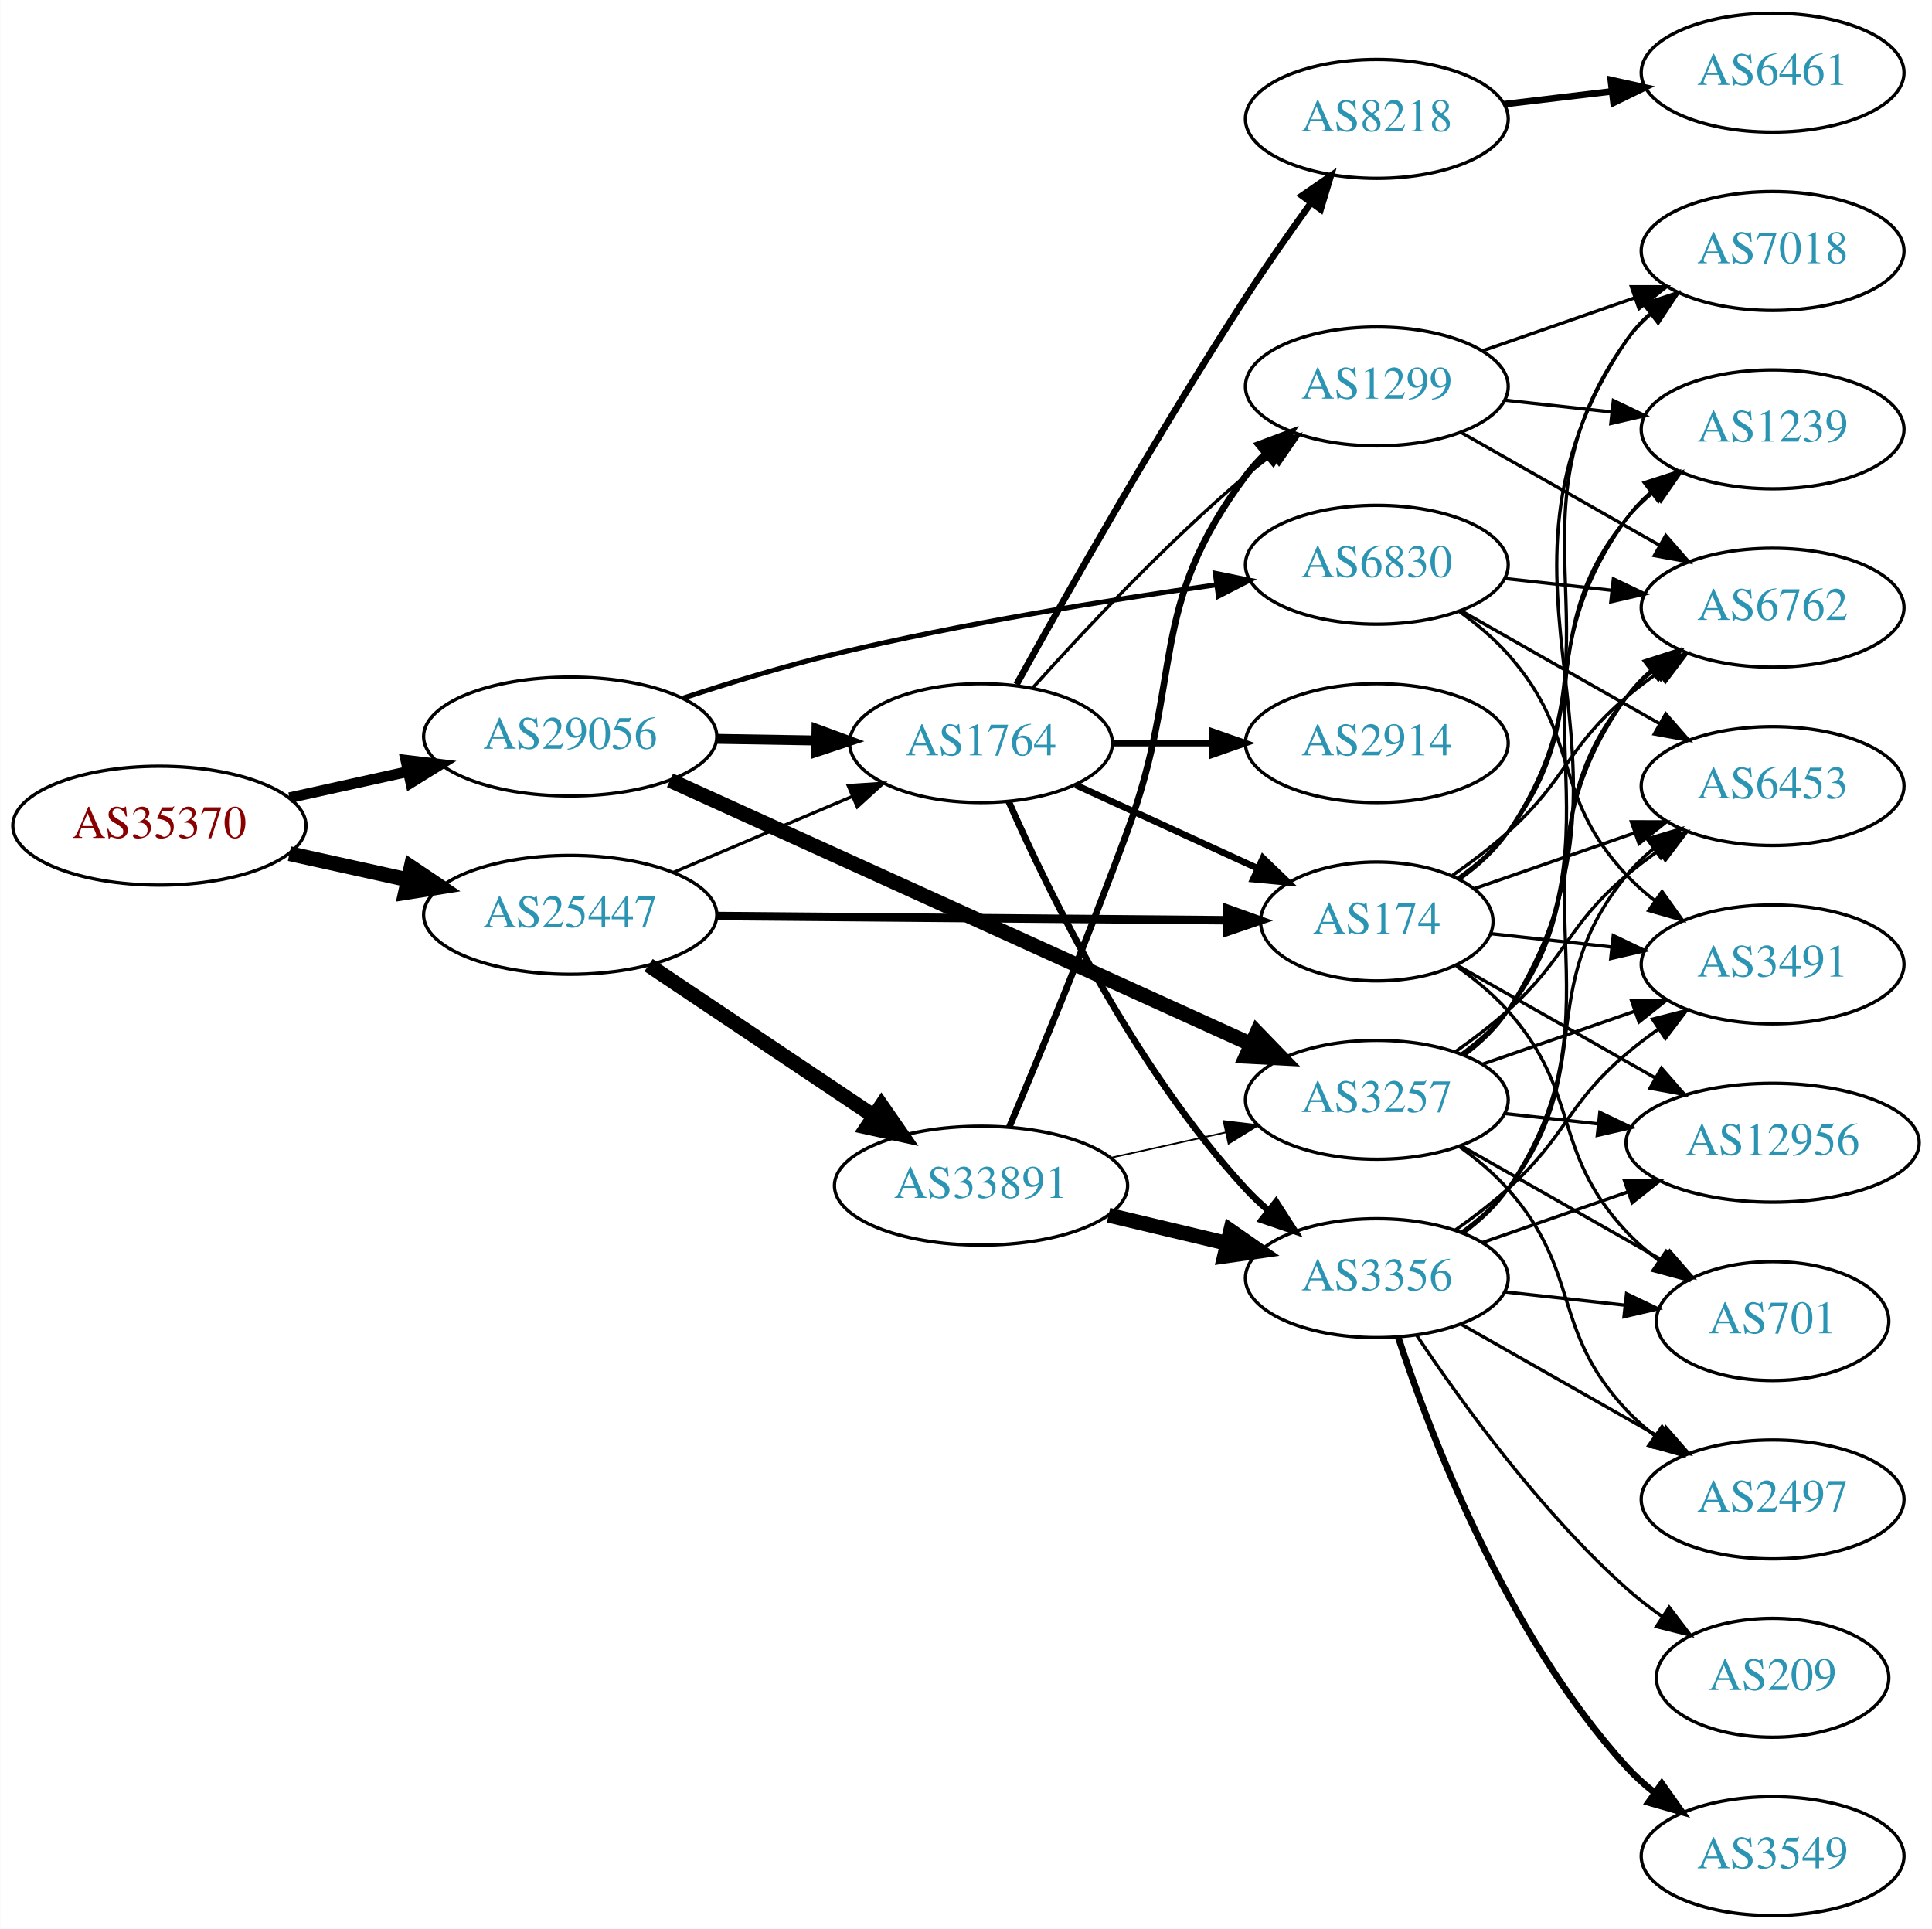
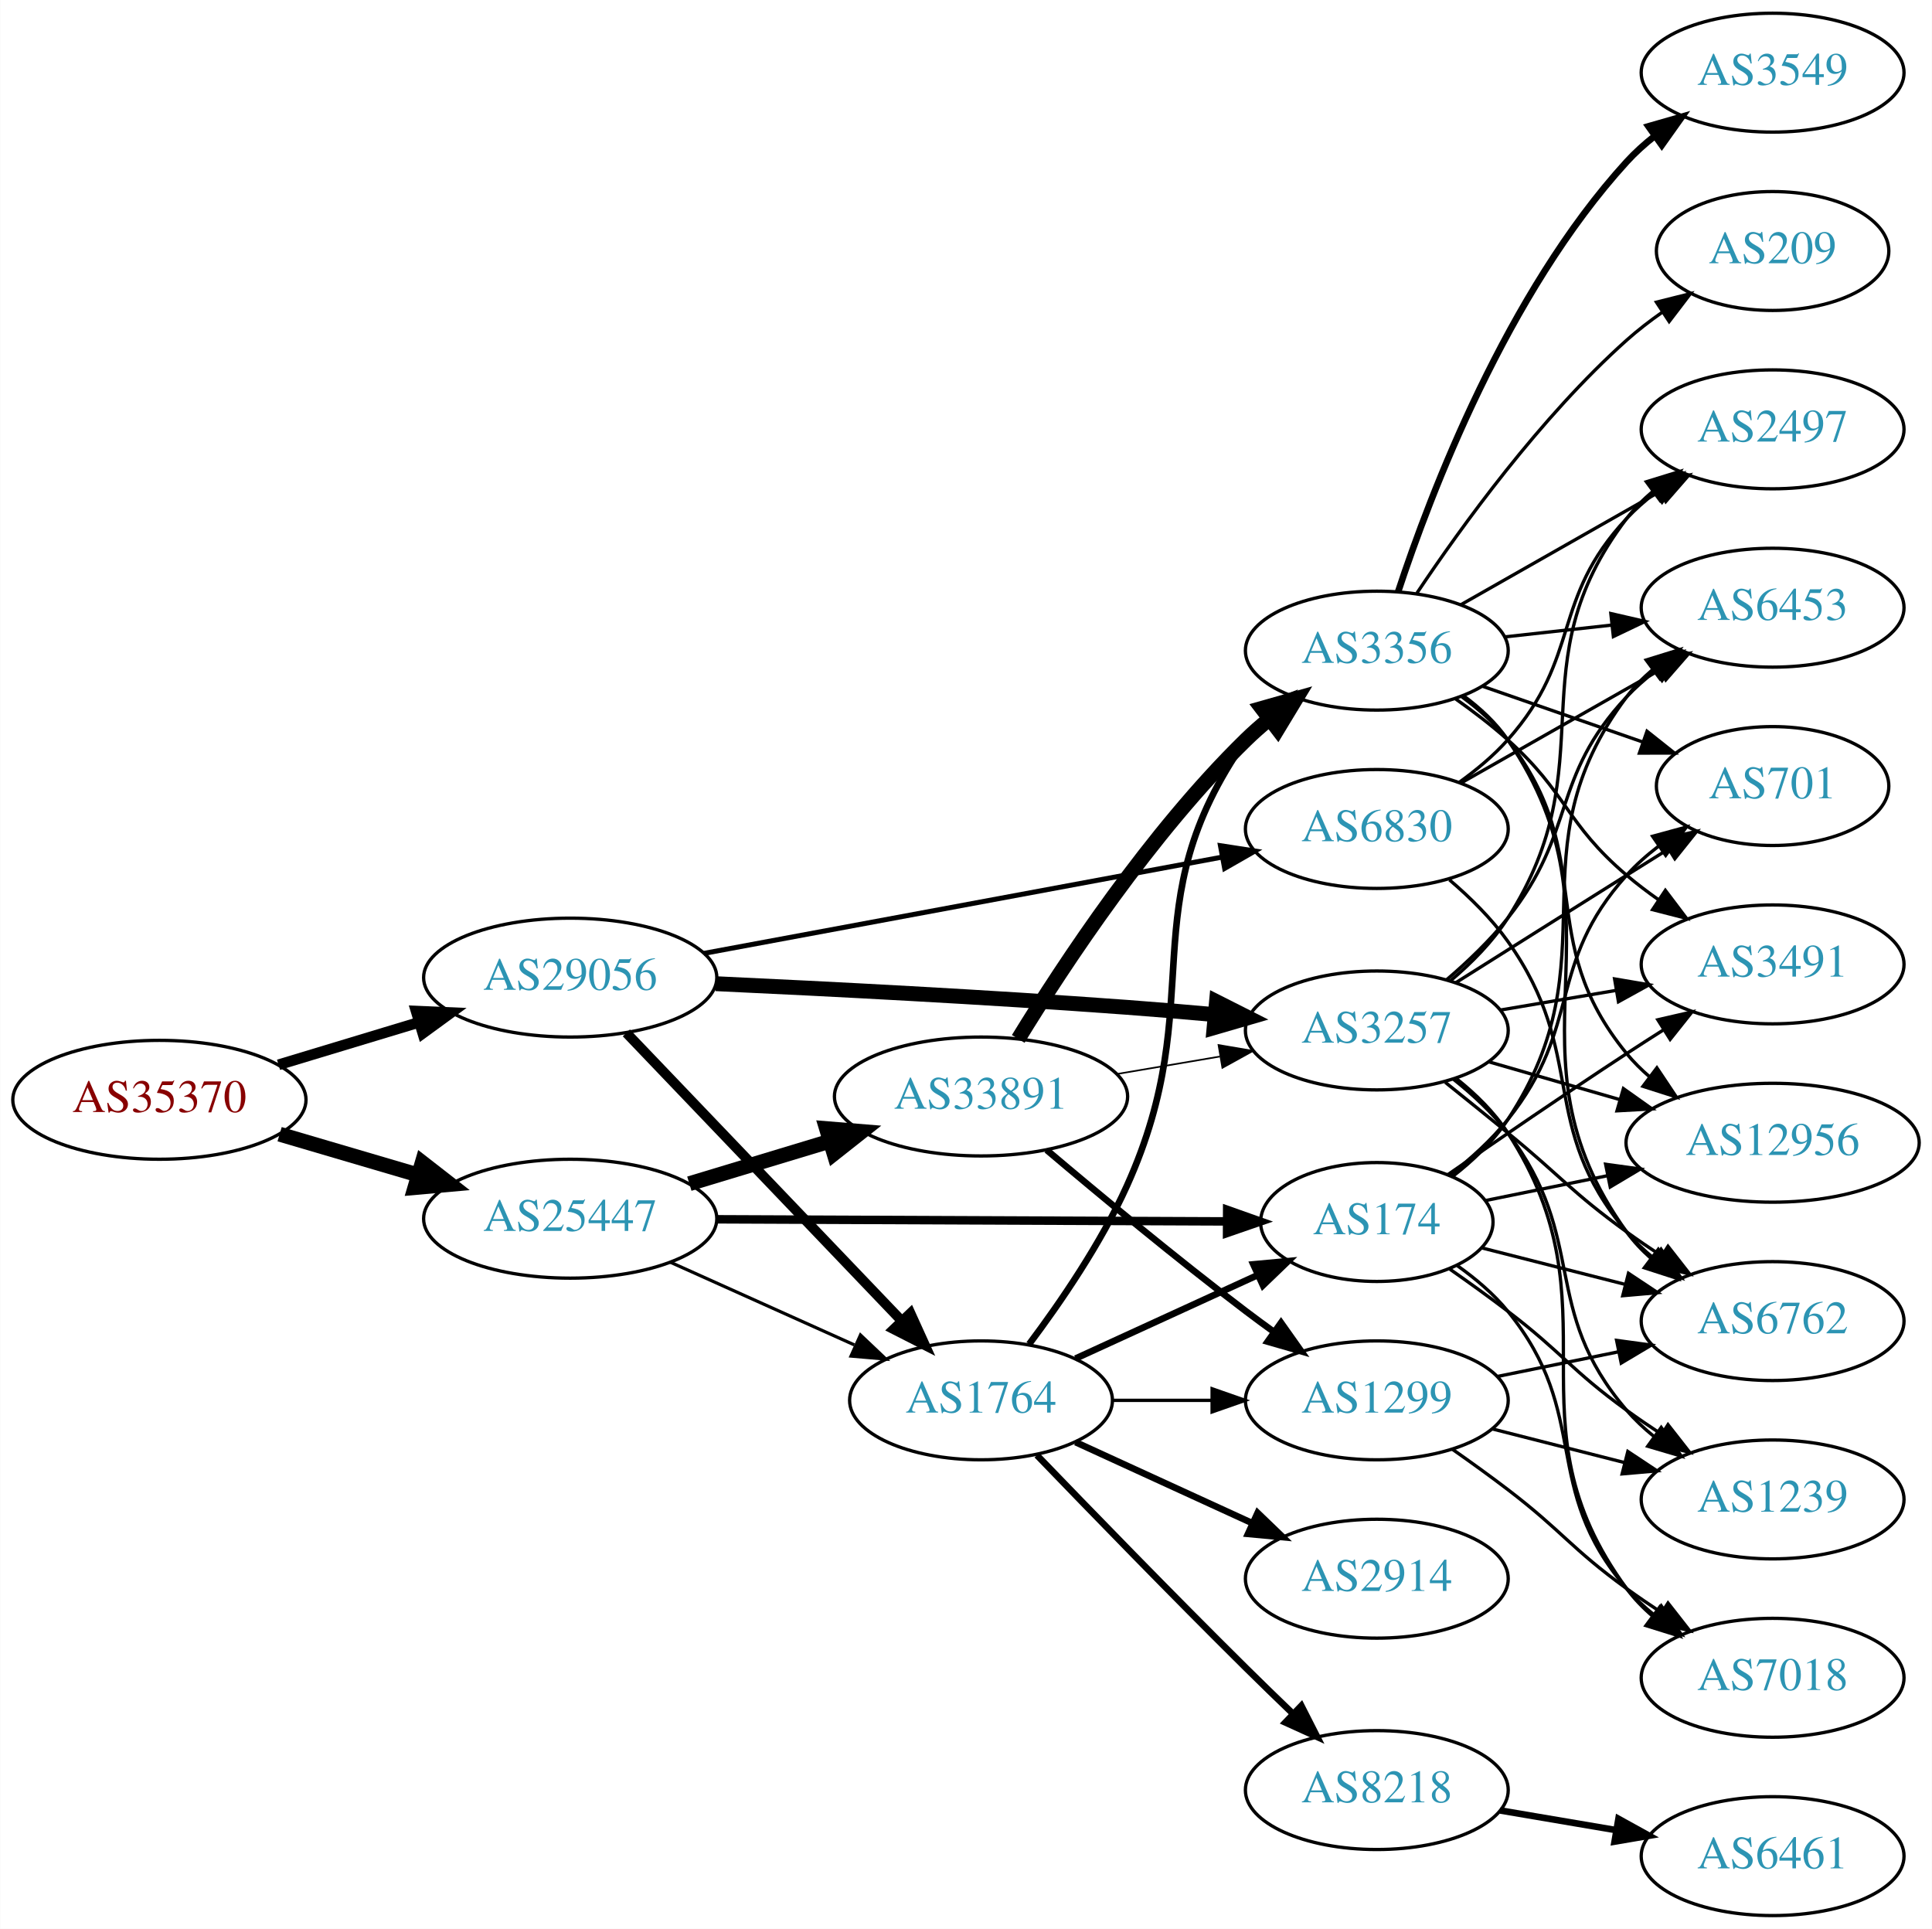
<svg xmlns="http://www.w3.org/2000/svg" xmlns:xlink="http://www.w3.org/1999/xlink" width="585pt" height="584pt" viewBox="0.00 0.00 584.86 584.00">
  <g id="graph0" class="graph" transform="scale(1 1) rotate(0) translate(4 580)">
    <polygon fill="white" stroke="none" points="-4,4 -4,-580 580.862,-580 580.862,4 -4,4" />
    <g id="node1" class="node">
      <g id="a_node1">
        <a xlink:href="/asn/35370" xlink:title="AS35370 ~ AINET-AS [AT]">
-           <ellipse fill="#ffffff" stroke="black" cx="44.196" cy="-330" rx="44.393" ry="18" />
-           <text text-anchor="middle" x="44.196" y="-326.3" font-family="Times,serif" font-size="14.00" fill="#880000">AS35370</text>
+           <ellipse fill="#ffffff" stroke="black" cx="44.196" cy="-247" rx="44.393" ry="18" />
+           <text text-anchor="middle" x="44.196" y="-243.3" font-family="Times,serif" font-size="14.00" fill="#880000">AS35370</text>
        </a>
      </g>
    </g>
    <g id="node2" class="node">
      <g id="a_node2">
        <a xlink:href="/asn/25447" xlink:title="AS25447 ~ Hackl-Str. 1, Object 2, OG2 [AT]">
-           <ellipse fill="#ffffff" stroke="black" cx="168.588" cy="-303" rx="44.393" ry="18" />
-           <text text-anchor="middle" x="168.588" y="-299.3" font-family="Times,serif" font-size="14.00" fill="#2c94b3">AS25447</text>
+           <ellipse fill="#ffffff" stroke="black" cx="168.588" cy="-211" rx="44.393" ry="18" />
+           <text text-anchor="middle" x="168.588" y="-207.3" font-family="Times,serif" font-size="14.00" fill="#2c94b3">AS25447</text>
        </a>
      </g>
    </g>
    <g id="edge1" class="edge">
-       <path fill="none" stroke="black" stroke-width="4.5" d="M83.586,-321.531C94.978,-319.018 107.6,-316.233 119.525,-313.603" />
-       <polygon fill="black" stroke="black" stroke-width="4.5" points="120.418,-317.438 129.335,-311.439 118.721,-309.748 120.418,-317.438" />
+       <path fill="none" stroke="black" stroke-width="4.5" d="M80.597,-236.587C93.663,-232.744 108.65,-228.336 122.462,-224.273" />
+       <polygon fill="black" stroke="black" stroke-width="4.5" points="123.784,-227.989 132.267,-221.389 121.562,-220.434 123.784,-227.989" />
    </g>
    <g id="node3" class="node">
      <g id="a_node3">
        <a xlink:href="/asn/29056" xlink:title="AS29056 ~ Citycom Telekommunikation GmbH [AT]">
-           <ellipse fill="#ffffff" stroke="black" cx="168.588" cy="-357" rx="44.393" ry="18" />
-           <text text-anchor="middle" x="168.588" y="-353.3" font-family="Times,serif" font-size="14.00" fill="#2c94b3">AS29056</text>
+           <ellipse fill="#ffffff" stroke="black" cx="168.588" cy="-284" rx="44.393" ry="18" />
+           <text text-anchor="middle" x="168.588" y="-280.3" font-family="Times,serif" font-size="14.00" fill="#2c94b3">AS29056</text>
        </a>
      </g>
    </g>
    <g id="edge2" class="edge">
-       <path fill="none" stroke="black" stroke-width="3.24" d="M83.586,-338.469C94.978,-340.982 107.6,-343.767 119.525,-346.397" />
-       <polygon fill="black" stroke="black" stroke-width="3.24" points="118.815,-349.825 129.335,-348.561 120.323,-342.989 118.815,-349.825" />
+       <path fill="none" stroke="black" stroke-width="3.24" d="M80.269,-257.603C93.456,-261.589 108.636,-266.178 122.601,-270.4" />
+       <polygon fill="black" stroke="black" stroke-width="3.24" points="121.925,-273.852 132.51,-273.396 123.951,-267.152 121.925,-273.852" />
    </g>
    <g id="node4" class="node">
      <g id="a_node4">
-         <a xlink:href="/asn/33891" xlink:title="AS33891 ~ CORE-BACKBONE GMBH GLOBAL NETWORK [DE]">
-           <ellipse fill="#ffffff" stroke="black" cx="292.98" cy="-221" rx="44.393" ry="18" />
-           <text text-anchor="middle" x="292.98" y="-217.3" font-family="Times,serif" font-size="14.00" fill="#2c94b3">AS33891</text>
+         <a xlink:href="/asn/1764" xlink:title="AS1764 ~ NEXTLAYER-AS [AT]">
+           <ellipse fill="#ffffff" stroke="black" cx="292.98" cy="-156" rx="39.794" ry="18" />
+           <text text-anchor="middle" x="292.98" y="-152.3" font-family="Times,serif" font-size="14.00" fill="#2c94b3">AS1764</text>
        </a>
      </g>
    </g>
    <g id="edge3" class="edge">
-       <path fill="none" stroke="black" stroke-width="4.5" d="M192.322,-287.769C211.522,-274.905 239.217,-256.35 260.541,-242.064" />
-       <polygon fill="black" stroke="black" stroke-width="4.5" points="262.836,-245.265 268.953,-236.428 258.453,-238.723 262.836,-245.265" />
+       <path fill="none" stroke="black" stroke-width="0.964" d="M198.904,-197.826C215.612,-190.318 236.718,-180.834 254.606,-172.795" />
+       <polygon fill="black" stroke="black" stroke-width="0.964" points="256.478,-175.791 264.165,-168.5 253.609,-169.406 256.478,-175.791" />
    </g>
    <g id="node5" class="node">
      <g id="a_node5">
-         <a xlink:href="/asn/1764" xlink:title="AS1764 ~ NEXTLAYER-AS [AT]">
-           <ellipse fill="#ffffff" stroke="black" cx="292.98" cy="-355" rx="39.794" ry="18" />
-           <text text-anchor="middle" x="292.98" y="-351.3" font-family="Times,serif" font-size="14.00" fill="#2c94b3">AS1764</text>
+         <a xlink:href="/asn/33891" xlink:title="AS33891 ~ CORE-BACKBONE GMBH GLOBAL NETWORK [DE]">
+           <ellipse fill="#ffffff" stroke="black" cx="292.98" cy="-248" rx="44.393" ry="18" />
+           <text text-anchor="middle" x="292.98" y="-244.3" font-family="Times,serif" font-size="14.00" fill="#2c94b3">AS33891</text>
        </a>
      </g>
    </g>
    <g id="edge4" class="edge">
-       <path fill="none" stroke="black" stroke-width="0.964" d="M199.842,-315.854C216.208,-322.807 236.58,-331.462 254.003,-338.865" />
-       <polygon fill="black" stroke="black" stroke-width="0.964" points="252.763,-342.141 263.336,-342.83 255.5,-335.698 252.763,-342.141" />
+       <path fill="none" stroke="black" stroke-width="4.5" d="M204.661,-221.603C217.848,-225.589 233.028,-230.178 246.994,-234.4" />
+       <polygon fill="black" stroke="black" stroke-width="4.5" points="246.191,-238.271 256.903,-237.396 248.47,-230.733 246.191,-238.271" />
    </g>
    <g id="node6" class="node">
      <g id="a_node6">
        <a xlink:href="/asn/174" xlink:title="AS174 ~ Cogent Communications [US]">
-           <ellipse fill="#ffffff" stroke="black" cx="412.823" cy="-301" rx="35.194" ry="18" />
-           <text text-anchor="middle" x="412.823" y="-297.3" font-family="Times,serif" font-size="14.00" fill="#2c94b3">AS174</text>
+           <ellipse fill="#ffffff" stroke="black" cx="412.823" cy="-210" rx="35.194" ry="18" />
+           <text text-anchor="middle" x="412.823" y="-206.3" font-family="Times,serif" font-size="14.00" fill="#2c94b3">AS174</text>
        </a>
      </g>
    </g>
    <g id="edge5" class="edge">
-       <path fill="none" stroke="black" stroke-width="2.571" d="M212.895,-302.642C256.486,-302.283 323.395,-301.73 367.384,-301.367" />
-       <polygon fill="black" stroke="black" stroke-width="2.571" points="367.527,-304.866 377.498,-301.283 367.47,-297.866 367.527,-304.866" />
+       <path fill="none" stroke="black" stroke-width="2.571" d="M212.895,-210.821C256.486,-210.641 323.395,-210.365 367.384,-210.183" />
+       <polygon fill="black" stroke="black" stroke-width="2.571" points="367.513,-213.683 377.498,-210.142 367.484,-206.683 367.513,-213.683" />
+     </g>
+     <g id="edge34" class="edge">
+       <path fill="none" stroke="black" stroke-width="3" d="M185.589,-267.266C206.846,-245.035 244.542,-205.612 268.883,-180.155" />
+       <polygon fill="black" stroke="black" stroke-width="3" points="271.595,-182.384 275.976,-172.738 266.535,-177.547 271.595,-182.384" />
+     </g>
+     <g id="node12" class="node">
+       <g id="a_node12">
+         <a xlink:href="/asn/3257" xlink:title="AS3257 ~ GTT [DE]">
+           <ellipse fill="#ffffff" stroke="black" cx="412.823" cy="-268" rx="39.794" ry="18" />
+           <text text-anchor="middle" x="412.823" y="-264.3" font-family="Times,serif" font-size="14.00" fill="#2c94b3">AS3257</text>
+         </a>
+       </g>
    </g>
    <g id="edge33" class="edge">
-       <path fill="none" stroke="black" stroke-width="3" d="M213.084,-356.289C222.773,-356.131 233.11,-355.962 243.002,-355.8" />
-       <polygon fill="black" stroke="black" stroke-width="3" points="243.164,-359.298 253.105,-355.635 243.049,-352.299 243.164,-359.298" />
-     </g>
-     <g id="node7" class="node">
-       <g id="a_node7">
-         <a xlink:href="/asn/3257" xlink:title="AS3257 ~ GTT [DE]">
-           <ellipse fill="#ffffff" stroke="black" cx="412.823" cy="-247" rx="39.794" ry="18" />
-           <text text-anchor="middle" x="412.823" y="-243.3" font-family="Times,serif" font-size="14.00" fill="#2c94b3">AS3257</text>
-         </a>
-       </g>
-     </g>
-     <g id="edge35" class="edge">
-       <path fill="none" stroke="black" stroke-width="4.5" d="M198.807,-343.731C242.928,-323.696 326.518,-285.737 374.827,-263.8" />
-       <polygon fill="black" stroke="black" stroke-width="4.5" points="376.52,-267.356 383.997,-259.636 373.264,-260.186 376.52,-267.356" />
+       <path fill="none" stroke="black" stroke-width="4.5" d="M212.673,-282.159C246.541,-280.598 294.897,-278.116 337.176,-275 345.76,-274.367 354.89,-273.594 363.711,-272.796" />
+       <polygon fill="black" stroke="black" stroke-width="4.5" points="364.279,-276.698 373.873,-271.854 363.552,-268.856 364.279,-276.698" />
    </g>
    <g id="node23" class="node">
      <g id="a_node23">
        <a xlink:href="/asn/6830" xlink:title="AS6830 ~ LGI-UPC [AT]">
-           <ellipse fill="#ffffff" stroke="black" cx="412.823" cy="-409" rx="39.794" ry="18" />
-           <text text-anchor="middle" x="412.823" y="-405.3" font-family="Times,serif" font-size="14.00" fill="#2c94b3">AS6830</text>
-         </a>
-       </g>
-     </g>
-     <g id="edge34" class="edge">
-       <path fill="none" stroke="black" stroke-width="1.5" d="M202.82,-368.644C216.874,-373.266 233.5,-378.342 248.784,-382 287.18,-391.191 331.406,-398.302 364.101,-402.914" />
-       <polygon fill="black" stroke="black" stroke-width="1.5" points="363.903,-406.42 374.289,-404.323 364.862,-399.486 363.903,-406.42" />
+           <ellipse fill="#ffffff" stroke="black" cx="412.823" cy="-329" rx="39.794" ry="18" />
+           <text text-anchor="middle" x="412.823" y="-325.3" font-family="Times,serif" font-size="14.00" fill="#2c94b3">AS6830</text>
+         </a>
+       </g>
+     </g>
+     <g id="edge35" class="edge">
+       <path fill="none" stroke="black" stroke-width="1.5" d="M209.047,-291.33C252.046,-299.318 320.749,-312.081 366.077,-320.502" />
+       <polygon fill="black" stroke="black" stroke-width="1.5" points="365.468,-323.948 375.939,-322.334 366.746,-317.066 365.468,-323.948" />
+     </g>
+     <g id="edge8" class="edge">
+       <path fill="none" stroke="black" stroke-width="2" d="M321.609,-168.661C338.025,-176.183 359.007,-185.798 376.604,-193.861" />
+       <polygon fill="black" stroke="black" stroke-width="2" points="375.432,-197.174 385.981,-198.158 378.348,-190.811 375.432,-197.174" />
+     </g>
+     <g id="node7" class="node">
+       <g id="a_node7">
+         <a xlink:href="/asn/8218" xlink:title="AS8218 ~ legacy Neotelecoms [FR]">
+           <ellipse fill="#ffffff" stroke="black" cx="412.823" cy="-38" rx="39.794" ry="18" />
+           <text text-anchor="middle" x="412.823" y="-34.3" font-family="Times,serif" font-size="14.00" fill="#2c94b3">AS8218</text>
+         </a>
+       </g>
    </g>
    <g id="edge6" class="edge">
-       <path fill="none" stroke="black" stroke-width="0.5" d="M332.24,-229.441C343.364,-231.896 355.613,-234.598 367.096,-237.132" />
-       <polygon fill="black" stroke="black" stroke-width="0.5" points="366.424,-240.568 376.943,-239.304 367.932,-233.732 366.424,-240.568" />
+       <path fill="none" stroke="black" stroke-width="2" d="M309.901,-139.399C325.782,-122.915 350.949,-96.995 373.176,-75 377.769,-70.455 382.72,-65.648 387.494,-61.057" />
+       <polygon fill="black" stroke="black" stroke-width="2" points="389.97,-63.532 394.775,-54.09 385.131,-58.475 389.97,-63.532" />
    </g>
    <g id="node8" class="node">
      <g id="a_node8">
-         <a xlink:href="/asn/1299" xlink:title="AS1299 ~ Telia Carrier [EU]">
-           <ellipse fill="#ffffff" stroke="black" cx="412.823" cy="-463" rx="39.794" ry="18" />
-           <text text-anchor="middle" x="412.823" y="-459.3" font-family="Times,serif" font-size="14.00" fill="#2c94b3">AS1299</text>
+         <a xlink:href="/asn/2914" xlink:title="AS2914 ~ NTT America, Inc. [US]">
+           <ellipse fill="#ffffff" stroke="black" cx="412.823" cy="-102" rx="39.794" ry="18" />
+           <text text-anchor="middle" x="412.823" y="-98.3" font-family="Times,serif" font-size="14.00" fill="#2c94b3">AS2914</text>
        </a>
      </g>
    </g>
    <g id="edge7" class="edge">
-       <path fill="none" stroke="black" stroke-width="2" d="M301.504,-238.666C310.402,-259.774 325.481,-296.228 337.176,-328 354.655,-375.482 342.905,-395.458 373.176,-436 374.921,-438.336 376.928,-440.545 379.092,-442.617" />
-       <polygon fill="black" stroke="black" stroke-width="2" points="376.969,-445.405 386.892,-449.118 381.451,-440.027 376.969,-445.405" />
+       <path fill="none" stroke="black" stroke-width="2" d="M321.609,-143.339C337.566,-136.027 357.837,-126.739 375.119,-118.819" />
+       <polygon fill="black" stroke="black" stroke-width="2" points="376.734,-121.929 384.367,-114.581 373.818,-115.565 376.734,-121.929" />
    </g>
    <g id="node9" class="node">
      <g id="a_node9">
        <a xlink:href="/asn/3356" xlink:title="AS3356 ~ Level 3 Parent, LLC [US]">
-           <ellipse fill="#ffffff" stroke="black" cx="412.823" cy="-193" rx="39.794" ry="18" />
-           <text text-anchor="middle" x="412.823" y="-189.3" font-family="Times,serif" font-size="14.00" fill="#2c94b3">AS3356</text>
-         </a>
-       </g>
-     </g>
-     <g id="edge8" class="edge">
-       <path fill="none" stroke="black" stroke-width="4.5" d="M331.591,-212.064C342.948,-209.365 355.526,-206.376 367.289,-203.581" />
-       <polygon fill="black" stroke="black" stroke-width="4.5" points="368.547,-207.33 377.365,-201.187 366.726,-199.668 368.547,-207.33" />
-     </g>
-     <g id="edge10" class="edge">
-       <path fill="none" stroke="black" stroke-width="2" d="M321.609,-342.339C338.025,-334.817 359.007,-325.202 376.604,-317.139" />
-       <polygon fill="black" stroke="black" stroke-width="2" points="378.348,-320.189 385.981,-312.842 375.432,-313.826 378.348,-320.189" />
-     </g>
-     <g id="edge13" class="edge">
-       <path fill="none" stroke="black" d="M308.626,-371.725C323.927,-388.765 349.025,-415.523 373.176,-436 375.674,-438.117 378.334,-440.232 381.045,-442.293" />
-       <polygon fill="black" stroke="black" points="379.082,-445.194 389.222,-448.266 383.212,-439.541 379.082,-445.194" />
-     </g>
-     <g id="edge12" class="edge">
-       <path fill="none" stroke="black" stroke-width="2" d="M301.396,-337.239C313.464,-309.817 339.436,-256.527 373.176,-220 375.207,-217.802 377.446,-215.681 379.792,-213.66" />
-       <polygon fill="black" stroke="black" stroke-width="2" points="382.319,-216.126 388.036,-207.206 378.004,-210.614 382.319,-216.126" />
+           <ellipse fill="#ffffff" stroke="black" cx="412.823" cy="-383" rx="39.794" ry="18" />
+           <text text-anchor="middle" x="412.823" y="-379.3" font-family="Times,serif" font-size="14.00" fill="#2c94b3">AS3356</text>
+         </a>
+       </g>
+     </g>
+     <g id="edge9" class="edge">
+       <path fill="none" stroke="black" stroke-width="2" d="M307.546,-173.022C317.018,-185.634 329.324,-203.584 337.176,-221 362.699,-277.609 337.563,-305.131 373.176,-356 374.849,-358.389 376.804,-360.635 378.931,-362.733" />
+       <polygon fill="black" stroke="black" stroke-width="2" points="376.771,-365.49 386.664,-369.284 381.296,-360.149 376.771,-365.49" />
    </g>
    <g id="node10" class="node">
      <g id="a_node10">
-         <a xlink:href="/asn/8218" xlink:title="AS8218 ~ legacy Neotelecoms [FR]">
-           <ellipse fill="#ffffff" stroke="black" cx="412.823" cy="-544" rx="39.794" ry="18" />
-           <text text-anchor="middle" x="412.823" y="-540.3" font-family="Times,serif" font-size="14.00" fill="#2c94b3">AS8218</text>
-         </a>
-       </g>
-     </g>
-     <g id="edge9" class="edge">
-       <path fill="none" stroke="black" stroke-width="2" d="M303.734,-372.783C318.209,-398.901 346.542,-448.977 373.176,-490 379.361,-499.526 386.509,-509.717 392.963,-518.651" />
-       <polygon fill="black" stroke="black" stroke-width="2" points="390.163,-520.751 398.884,-526.768 395.818,-516.626 390.163,-520.751" />
-     </g>
-     <g id="node11" class="node">
-       <g id="a_node11">
-         <a xlink:href="/asn/2914" xlink:title="AS2914 ~ NTT America, Inc. [US]">
-           <ellipse fill="#ffffff" stroke="black" cx="412.823" cy="-355" rx="39.794" ry="18" />
-           <text text-anchor="middle" x="412.823" y="-351.3" font-family="Times,serif" font-size="14.00" fill="#2c94b3">AS2914</text>
-         </a>
-       </g>
-     </g>
-     <g id="edge11" class="edge">
-       <path fill="none" stroke="black" stroke-width="2" d="M332.893,-355C342.446,-355 352.796,-355 362.759,-355" />
-       <polygon fill="black" stroke="black" stroke-width="2" points="362.951,-358.5 372.951,-355 362.951,-351.5 362.951,-358.5" />
-     </g>
-     <g id="node13" class="node">
-       <g id="a_node13">
-         <a xlink:href="/asn/6762" xlink:title="AS6762 ~ TELECOM ITALIA SPARKLE S.p.A. [IT]">
-           <ellipse fill="#ffffff" stroke="black" cx="532.666" cy="-396" rx="39.794" ry="18" />
-           <text text-anchor="middle" x="532.666" y="-392.3" font-family="Times,serif" font-size="14.00" fill="#2c94b3">AS6762</text>
-         </a>
-       </g>
-     </g>
-     <g id="edge15" class="edge">
-       <path fill="none" stroke="black" d="M435.779,-314.978C441.424,-318.932 447.346,-323.415 452.469,-328 470.539,-344.172 469.992,-353.296 488.469,-369 491.491,-371.568 494.78,-374.065 498.149,-376.437" />
-       <polygon fill="black" stroke="black" points="496.319,-379.423 506.584,-382.045 500.194,-373.594 496.319,-379.423" />
-     </g>
-     <g id="node14" class="node">
-       <g id="a_node14">
-         <a xlink:href="/asn/701" xlink:title="AS701 ~ UUNET [US]">
-           <ellipse fill="#ffffff" stroke="black" cx="532.666" cy="-180" rx="35.194" ry="18" />
-           <text text-anchor="middle" x="532.666" y="-176.3" font-family="Times,serif" font-size="14.00" fill="#2c94b3">AS701</text>
-         </a>
-       </g>
-     </g>
-     <g id="edge16" class="edge">
-       <path fill="none" stroke="black" d="M436.932,-287.486C442.44,-283.587 448.009,-279.015 452.469,-274 474.937,-248.743 465.363,-231.674 488.469,-207 491.394,-203.877 494.755,-200.971 498.284,-198.31" />
-       <polygon fill="black" stroke="black" points="500.415,-201.094 506.696,-192.562 496.465,-195.314 500.415,-201.094" />
+         <a xlink:href="/asn/1299" xlink:title="AS1299 ~ Telia Carrier [EU]">
+           <ellipse fill="#ffffff" stroke="black" cx="412.823" cy="-156" rx="39.794" ry="18" />
+           <text text-anchor="middle" x="412.823" y="-152.3" font-family="Times,serif" font-size="14.00" fill="#2c94b3">AS1299</text>
+         </a>
+       </g>
+     </g>
+     <g id="edge10" class="edge">
+       <path fill="none" stroke="black" d="M332.893,-156C342.446,-156 352.796,-156 362.759,-156" />
+       <polygon fill="black" stroke="black" points="362.951,-159.5 372.951,-156 362.951,-152.5 362.951,-159.5" />
+     </g>
+     <g id="edge12" class="edge">
+       <path fill="none" stroke="black" stroke-width="4.5" d="M304.246,-265.44C318.055,-287.991 344.243,-327.722 373.176,-356 375.317,-358.092 377.634,-360.137 380.034,-362.106" />
+       <polygon fill="black" stroke="black" stroke-width="4.5" points="378.035,-365.533 388.375,-368.464 382.809,-359.27 378.035,-365.533" />
+     </g>
+     <g id="edge13" class="edge">
+       <path fill="none" stroke="black" stroke-width="2" d="M312.851,-231.816C328.691,-218.402 352.054,-199.008 373.176,-183 375.934,-180.91 378.836,-178.773 381.757,-176.663" />
+       <polygon fill="black" stroke="black" stroke-width="2" points="383.82,-179.491 389.945,-170.846 379.766,-173.785 383.82,-179.491" />
+     </g>
+     <g id="edge14" class="edge">
+       <path fill="none" stroke="black" stroke-width="0.5" d="M334.206,-254.827C344.207,-256.524 355.01,-258.358 365.287,-260.102" />
+       <polygon fill="black" stroke="black" stroke-width="0.5" points="364.894,-263.585 375.339,-261.808 366.065,-256.684 364.894,-263.585" />
    </g>
    <g id="node15" class="node">
      <g id="a_node15">
-         <a xlink:href="/asn/1239" xlink:title="AS1239 ~ Sprint [US]">
-           <ellipse fill="#ffffff" stroke="black" cx="532.666" cy="-450" rx="39.794" ry="18" />
-           <text text-anchor="middle" x="532.666" y="-446.3" font-family="Times,serif" font-size="14.00" fill="#2c94b3">AS1239</text>
-         </a>
-       </g>
-     </g>
-     <g id="edge17" class="edge">
-       <path fill="none" stroke="black" d="M437.399,-314.125C442.899,-318.031 448.346,-322.705 452.469,-328 480.21,-363.625 459.826,-388.096 488.469,-423 490.854,-425.906 493.637,-428.59 496.621,-431.048" />
-       <polygon fill="black" stroke="black" points="494.702,-433.98 504.852,-437.017 498.812,-428.313 494.702,-433.98" />
+         <a xlink:href="/asn/6453" xlink:title="AS6453 ~ TATA COMMUNICATIONS (AMERICA) INC [US]">
+           <ellipse fill="#ffffff" stroke="black" cx="532.666" cy="-396" rx="39.794" ry="18" />
+           <text text-anchor="middle" x="532.666" y="-392.3" font-family="Times,serif" font-size="14.00" fill="#2c94b3">AS6453</text>
+         </a>
+       </g>
+     </g>
+     <g id="edge25" class="edge">
+       <path fill="none" stroke="black" d="M435.708,-223.741C441.884,-228.54 448.103,-234.4 452.469,-241 485.076,-290.287 453.028,-321.711 488.469,-369 490.724,-372.008 493.42,-374.761 496.349,-377.261" />
+       <polygon fill="black" stroke="black" points="494.383,-380.16 504.505,-383.29 498.544,-374.531 494.383,-380.16" />
    </g>
    <g id="node16" class="node">
      <g id="a_node16">
        <a xlink:href="/asn/12956" xlink:title="AS12956 ~ TELXIUS [ES]">
          <ellipse fill="#ffffff" stroke="black" cx="532.666" cy="-234" rx="44.393" ry="18" />
          <text text-anchor="middle" x="532.666" y="-230.3" font-family="Times,serif" font-size="14.00" fill="#2c94b3">AS12956</text>
        </a>
      </g>
    </g>
-     <g id="edge18" class="edge">
-       <path fill="none" stroke="black" d="M437.105,-287.763C454.245,-278.018 477.83,-264.609 497.157,-253.62" />
-       <polygon fill="black" stroke="black" points="499.014,-256.59 505.977,-248.605 495.554,-250.505 499.014,-256.59" />
+     <g id="edge28" class="edge">
+       <path fill="none" stroke="black" d="M445.713,-216.495C457.115,-218.817 470.242,-221.49 482.749,-224.038" />
+       <polygon fill="black" stroke="black" points="482.105,-227.478 492.602,-226.044 483.502,-220.619 482.105,-227.478" />
    </g>
    <g id="node17" class="node">
      <g id="a_node17">
-         <a xlink:href="/asn/6453" xlink:title="AS6453 ~ TATA COMMUNICATIONS (AMERICA) INC [US]">
-           <ellipse fill="#ffffff" stroke="black" cx="532.666" cy="-342" rx="39.794" ry="18" />
-           <text text-anchor="middle" x="532.666" y="-338.3" font-family="Times,serif" font-size="14.00" fill="#2c94b3">AS6453</text>
-         </a>
-       </g>
-     </g>
-     <g id="edge19" class="edge">
-       <path fill="none" stroke="black" d="M442.349,-310.925C456.903,-315.988 474.863,-322.237 490.853,-327.8" />
-       <polygon fill="black" stroke="black" points="489.911,-331.179 500.506,-331.159 492.212,-324.567 489.911,-331.179" />
-     </g>
-     <g id="node18" class="node">
-       <g id="a_node18">
+         <a xlink:href="/asn/6762" xlink:title="AS6762 ~ TELECOM ITALIA SPARKLE S.p.A. [IT]">
+           <ellipse fill="#ffffff" stroke="black" cx="532.666" cy="-180" rx="39.794" ry="18" />
+           <text text-anchor="middle" x="532.666" y="-176.3" font-family="Times,serif" font-size="14.00" fill="#2c94b3">AS6762</text>
+         </a>
+       </g>
+     </g>
+     <g id="edge23" class="edge">
+       <path fill="none" stroke="black" d="M444.477,-202.196C457.775,-198.811 473.591,-194.784 488.078,-191.096" />
+       <polygon fill="black" stroke="black" points="489.02,-194.468 497.847,-188.609 487.293,-187.685 489.02,-194.468" />
+     </g>
+     <g id="node19" class="node">
+       <g id="a_node19">
+         <a xlink:href="/asn/701" xlink:title="AS701 ~ UUNET [US]">
+           <ellipse fill="#ffffff" stroke="black" cx="532.666" cy="-342" rx="35.194" ry="18" />
+           <text text-anchor="middle" x="532.666" y="-338.3" font-family="Times,serif" font-size="14.00" fill="#2c94b3">AS701</text>
+         </a>
+       </g>
+     </g>
+     <g id="edge26" class="edge">
+       <path fill="none" stroke="black" d="M435.004,-224.253C441.152,-229.073 447.532,-234.816 452.469,-241 475.289,-269.582 464.012,-287.806 488.469,-315 491.33,-318.181 494.652,-321.124 498.159,-323.805" />
+       <polygon fill="black" stroke="black" points="496.325,-326.791 506.547,-329.575 500.292,-321.024 496.325,-326.791" />
+     </g>
+     <g id="node20" class="node">
+       <g id="a_node20">
        <a xlink:href="/asn/3491" xlink:title="AS3491 ~ PCCW Global, Inc. [US]">
          <ellipse fill="#ffffff" stroke="black" cx="532.666" cy="-288" rx="39.794" ry="18" />
          <text text-anchor="middle" x="532.666" y="-284.3" font-family="Times,serif" font-size="14.00" fill="#2c94b3">AS3491</text>
        </a>
      </g>
    </g>
-     <g id="edge20" class="edge">
-       <path fill="none" stroke="black" d="M447.277,-297.309C458.653,-296.054 471.598,-294.626 483.874,-293.272" />
-       <polygon fill="black" stroke="black" points="484.423,-296.733 493.979,-292.157 483.656,-289.775 484.423,-296.733" />
-     </g>
-     <g id="node19" class="node">
-       <g id="a_node19">
-         <a xlink:href="/asn/7018" xlink:title="AS7018 ~ AT&amp;T Services, Inc. [US]">
-           <ellipse fill="#ffffff" stroke="black" cx="532.666" cy="-504" rx="39.794" ry="18" />
-           <text text-anchor="middle" x="532.666" y="-500.3" font-family="Times,serif" font-size="14.00" fill="#2c94b3">AS7018</text>
-         </a>
-       </g>
-     </g>
-     <g id="edge21" class="edge">
-       <path fill="none" stroke="black" d="M437.87,-313.782C443.36,-317.695 448.685,-322.457 452.469,-328 490.882,-384.266 448.63,-421.735 488.469,-477 490.549,-479.885 493.042,-482.53 495.766,-484.94" />
-       <polygon fill="black" stroke="black" points="493.823,-487.858 503.907,-491.108 498.05,-482.279 493.823,-487.858" />
-     </g>
-     <g id="edge39" class="edge">
-       <path fill="none" stroke="black" d="M438.605,-260.995C443.689,-264.719 448.648,-269.092 452.469,-274 480.21,-309.625 459.826,-334.096 488.469,-369 490.854,-371.906 493.637,-374.59 496.621,-377.048" />
-       <polygon fill="black" stroke="black" points="494.702,-379.98 504.852,-383.017 498.812,-374.313 494.702,-379.98" />
-     </g>
-     <g id="edge43" class="edge">
-       <path fill="none" stroke="black" d="M438.24,-233.118C456.049,-222.992 480.351,-209.175 499.705,-198.171" />
-       <polygon fill="black" stroke="black" points="501.519,-201.166 508.483,-193.181 498.059,-195.081 501.519,-201.166" />
-     </g>
-     <g id="edge44" class="edge">
-       <path fill="none" stroke="black" d="M439.072,-260.655C444.131,-264.396 448.962,-268.863 452.469,-274 490.882,-330.266 448.63,-367.735 488.469,-423 490.549,-425.885 493.042,-428.53 495.766,-430.94" />
-       <polygon fill="black" stroke="black" points="493.823,-433.858 503.907,-437.108 498.05,-428.279 493.823,-433.858" />
-     </g>
-     <g id="edge45" class="edge">
-       <path fill="none" stroke="black" d="M451.433,-242.851C460.436,-241.858 470.206,-240.78 479.729,-239.729" />
-       <polygon fill="black" stroke="black" points="480.362,-243.181 489.918,-238.605 479.594,-236.223 480.362,-243.181" />
-     </g>
-     <g id="edge46" class="edge">
-       <path fill="none" stroke="black" d="M436.588,-261.546C441.987,-265.359 447.59,-269.633 452.469,-274 470.539,-290.172 469.992,-299.296 488.469,-315 491.491,-317.568 494.78,-320.065 498.149,-322.437" />
-       <polygon fill="black" stroke="black" points="496.319,-325.423 506.584,-328.045 500.194,-319.594 496.319,-325.423" />
-     </g>
-     <g id="edge41" class="edge">
-       <path fill="none" stroke="black" d="M444.785,-257.772C458.881,-262.677 475.758,-268.548 490.871,-273.807" />
-       <polygon fill="black" stroke="black" points="489.907,-277.177 500.501,-277.157 492.207,-270.566 489.907,-277.177" />
-     </g>
-     <g id="edge42" class="edge">
-       <path fill="none" stroke="black" d="M439.309,-260.498C444.356,-264.248 449.122,-268.757 452.469,-274 501.781,-351.23 437.198,-401.057 488.469,-477 490.399,-479.859 492.744,-482.473 495.332,-484.851" />
-       <polygon fill="black" stroke="black" points="493.602,-487.938 503.654,-491.284 497.883,-482.399 493.602,-487.938" />
+     <g id="edge27" class="edge">
+       <path fill="none" stroke="black" d="M434.266,-224.298C449.183,-234.649 469.946,-248.89 488.469,-261 492.05,-263.341 495.82,-265.761 499.58,-268.148" />
+       <polygon fill="black" stroke="black" points="497.913,-271.234 508.24,-273.6 501.643,-265.31 497.913,-271.234" />
+     </g>
+     <g id="node21" class="node">
+       <g id="a_node21">
+         <a xlink:href="/asn/1239" xlink:title="AS1239 ~ Sprint [US]">
+           <ellipse fill="#ffffff" stroke="black" cx="532.666" cy="-126" rx="39.794" ry="18" />
+           <text text-anchor="middle" x="532.666" y="-122.3" font-family="Times,serif" font-size="14.00" fill="#2c94b3">AS1239</text>
+         </a>
+       </g>
+     </g>
+     <g id="edge24" class="edge">
+       <path fill="none" stroke="black" d="M434.915,-195.746C440.679,-191.722 446.876,-187.273 452.469,-183 469.021,-170.358 471.6,-165.215 488.469,-153 491.854,-150.549 495.461,-148.084 499.092,-145.692" />
+       <polygon fill="black" stroke="black" points="500.991,-148.632 507.518,-140.287 497.211,-142.74 500.991,-148.632" />
    </g>
    <g id="node22" class="node">
      <g id="a_node22">
+         <a xlink:href="/asn/7018" xlink:title="AS7018 ~ AT&amp;T Services, Inc. [US]">
+           <ellipse fill="#ffffff" stroke="black" cx="532.666" cy="-72" rx="39.794" ry="18" />
+           <text text-anchor="middle" x="532.666" y="-68.3" font-family="Times,serif" font-size="14.00" fill="#2c94b3">AS7018</text>
+         </a>
+       </g>
+     </g>
+     <g id="edge29" class="edge">
+       <path fill="none" stroke="black" d="M437.244,-196.751C442.747,-192.847 448.234,-188.206 452.469,-183 478.102,-151.492 462.039,-129.842 488.469,-99 490.915,-96.146 493.739,-93.496 496.749,-91.059" />
+       <polygon fill="black" stroke="black" points="498.937,-93.797 505.016,-85.12 494.853,-88.112 498.937,-93.797" />
+     </g>
+     <g id="node11" class="node">
+       <g id="a_node11">
+         <a xlink:href="/asn/6461" xlink:title="AS6461 ~ Zayo Bandwidth [US]">
+           <ellipse fill="#ffffff" stroke="black" cx="532.666" cy="-18" rx="39.794" ry="18" />
+           <text text-anchor="middle" x="532.666" y="-14.3" font-family="Times,serif" font-size="14.00" fill="#2c94b3">AS6461</text>
+         </a>
+       </g>
+     </g>
+     <g id="edge11" class="edge">
+       <path fill="none" stroke="black" stroke-width="2" d="M450.141,-31.836C461.23,-29.954 473.577,-27.859 485.24,-25.879" />
+       <polygon fill="black" stroke="black" stroke-width="2" points="485.991,-29.302 495.264,-24.178 484.82,-22.401 485.991,-29.302" />
+     </g>
+     <g id="node13" class="node">
+       <g id="a_node13">
        <a xlink:href="/asn/2497" xlink:title="AS2497 ~ Internet Initiative Japan Inc. [JP]">
-           <ellipse fill="#ffffff" stroke="black" cx="532.666" cy="-126" rx="39.794" ry="18" />
-           <text text-anchor="middle" x="532.666" y="-122.3" font-family="Times,serif" font-size="14.00" fill="#2c94b3">AS2497</text>
-         </a>
-       </g>
+           <ellipse fill="#ffffff" stroke="black" cx="532.666" cy="-450" rx="39.794" ry="18" />
+           <text text-anchor="middle" x="532.666" y="-446.3" font-family="Times,serif" font-size="14.00" fill="#2c94b3">AS2497</text>
+         </a>
+       </g>
+     </g>
+     <g id="edge15" class="edge">
+       <path fill="none" stroke="black" d="M438.24,-396.882C455.7,-406.809 479.4,-420.284 498.561,-431.178" />
+       <polygon fill="black" stroke="black" points="496.857,-434.235 507.28,-436.135 500.316,-428.15 496.857,-434.235" />
+     </g>
+     <g id="node14" class="node">
+       <g id="a_node14">
+         <a xlink:href="/asn/209" xlink:title="AS209 ~ CenturyLink Communications, LLC [US]">
+           <ellipse fill="#ffffff" stroke="black" cx="532.666" cy="-504" rx="35.194" ry="18" />
+           <text text-anchor="middle" x="532.666" y="-500.3" font-family="Times,serif" font-size="14.00" fill="#2c94b3">AS209</text>
+         </a>
+       </g>
+     </g>
+     <g id="edge16" class="edge">
+       <path fill="none" stroke="black" d="M424.965,-400.417C438.372,-420.482 462.361,-453.675 488.469,-477 491.825,-479.998 495.552,-482.87 499.372,-485.549" />
+       <polygon fill="black" stroke="black" points="497.494,-488.503 507.771,-491.077 501.342,-482.656 497.494,-488.503" />
+     </g>
+     <g id="edge17" class="edge">
+       <path fill="none" stroke="black" d="M451.433,-387.149C461.744,-388.287 473.062,-389.535 483.862,-390.726" />
+       <polygon fill="black" stroke="black" points="483.685,-394.228 494.009,-391.846 484.453,-387.27 483.685,-394.228" />
+     </g>
+     <g id="edge18" class="edge">
+       <path fill="none" stroke="black" d="M438.605,-369.005C443.689,-365.281 448.648,-360.908 452.469,-356 480.21,-320.375 459.826,-295.904 488.469,-261 490.545,-258.47 492.923,-256.108 495.473,-253.918" />
+       <polygon fill="black" stroke="black" points="497.625,-256.678 503.506,-247.865 493.413,-251.087 497.625,-256.678" />
+     </g>
+     <g id="edge19" class="edge">
+       <path fill="none" stroke="black" d="M439.072,-369.345C444.131,-365.604 448.962,-361.137 452.469,-356 490.882,-299.734 448.63,-262.265 488.469,-207 490.549,-204.115 493.042,-201.47 495.766,-199.06" />
+       <polygon fill="black" stroke="black" points="498.05,-201.721 503.907,-192.892 493.823,-196.142 498.05,-201.721" />
+     </g>
+     <g id="node18" class="node">
+       <g id="a_node18">
+         <a xlink:href="/asn/3549" xlink:title="AS3549 ~ Level 3 Parent, LLC [US]">
+           <ellipse fill="#ffffff" stroke="black" cx="532.666" cy="-558" rx="39.794" ry="18" />
+           <text text-anchor="middle" x="532.666" y="-554.3" font-family="Times,serif" font-size="14.00" fill="#2c94b3">AS3549</text>
+         </a>
+       </g>
+     </g>
+     <g id="edge20" class="edge">
+       <path fill="none" stroke="black" stroke-width="2" d="M419.263,-400.796C429.086,-430.6 452.197,-491.247 488.469,-531 491.003,-533.777 493.886,-536.375 496.932,-538.779" />
+       <polygon fill="black" stroke="black" stroke-width="2" points="495.067,-541.747 505.25,-544.673 499.114,-536.036 495.067,-541.747" />
+     </g>
+     <g id="edge21" class="edge">
+       <path fill="none" stroke="black" d="M444.785,-372.228C459.693,-367.041 477.711,-360.772 493.464,-355.291" />
+       <polygon fill="black" stroke="black" points="494.638,-358.589 502.932,-351.997 492.337,-351.977 494.638,-358.589" />
+     </g>
+     <g id="edge22" class="edge">
+       <path fill="none" stroke="black" d="M436.588,-368.454C441.987,-364.641 447.59,-360.367 452.469,-356 470.539,-339.828 469.992,-330.704 488.469,-315 491.491,-312.432 494.78,-309.935 498.149,-307.563" />
+       <polygon fill="black" stroke="black" points="500.194,-310.406 506.584,-301.955 496.319,-304.577 500.194,-310.406" />
+     </g>
+     <g id="edge30" class="edge">
+       <path fill="none" stroke="black" d="M449.18,-163.201C460.726,-165.552 473.718,-168.198 485.916,-170.683" />
+       <polygon fill="black" stroke="black" points="485.429,-174.155 495.927,-172.721 486.826,-167.296 485.429,-174.155" />
+     </g>
+     <g id="edge31" class="edge">
+       <path fill="none" stroke="black" d="M447.908,-147.323C460.367,-144.151 474.638,-140.518 487.829,-137.16" />
+       <polygon fill="black" stroke="black" points="488.83,-140.517 497.657,-134.658 487.103,-133.733 488.83,-140.517" />
+     </g>
+     <g id="edge32" class="edge">
+       <path fill="none" stroke="black" d="M435.722,-141.182C441.254,-137.308 447.136,-133.074 452.469,-129 469.021,-116.358 471.6,-111.215 488.469,-99 491.854,-96.549 495.461,-94.084 499.092,-91.692" />
+       <polygon fill="black" stroke="black" points="500.991,-94.632 507.518,-86.287 497.211,-88.74 500.991,-94.632" />
+     </g>
+     <g id="edge36" class="edge">
+       <path fill="none" stroke="black" d="M435.225,-283.114C441.529,-288.461 447.942,-294.924 452.469,-302 482.71,-349.26 454.484,-378.356 488.469,-423 490.746,-425.991 493.457,-428.732 496.396,-431.226" />
+       <polygon fill="black" stroke="black" points="494.438,-434.13 504.565,-437.245 498.59,-428.495 494.438,-434.13" />
+     </g>
+     <g id="edge39" class="edge">
+       <path fill="none" stroke="black" d="M433.989,-283.369C440.366,-288.821 447.134,-295.282 452.469,-302 473.492,-328.472 465.363,-344.326 488.469,-369 491.039,-371.743 493.945,-374.32 497.007,-376.71" />
+       <polygon fill="black" stroke="black" points="495.155,-379.687 505.345,-382.585 499.186,-373.964 495.155,-379.687" />
+     </g>
+     <g id="edge43" class="edge">
+       <path fill="none" stroke="black" d="M446.649,-258.529C458.914,-254.99 473.069,-250.906 486.267,-247.098" />
+       <polygon fill="black" stroke="black" points="487.489,-250.389 496.127,-244.254 485.548,-243.663 487.489,-250.389" />
+     </g>
+     <g id="edge37" class="edge">
+       <path fill="none" stroke="black" d="M433.541,-252.3C439.629,-247.421 446.343,-242.009 452.469,-237 468.593,-223.817 471.6,-219.215 488.469,-207 491.854,-204.549 495.461,-202.084 499.092,-199.692" />
+       <polygon fill="black" stroke="black" points="500.991,-202.632 507.518,-194.287 497.211,-196.74 500.991,-202.632" />
+     </g>
+     <g id="edge42" class="edge">
+       <path fill="none" stroke="black" d="M436.68,-282.419C451.449,-291.728 471.086,-304.095 488.469,-315 492.562,-317.567 496.874,-320.268 501.127,-322.929" />
+       <polygon fill="black" stroke="black" points="499.347,-325.944 509.682,-328.278 503.059,-320.009 499.347,-325.944" />
+     </g>
+     <g id="edge41" class="edge">
+       <path fill="none" stroke="black" d="M450.141,-274.164C461.23,-276.046 473.577,-278.141 485.24,-280.121" />
+       <polygon fill="black" stroke="black" points="484.82,-283.599 495.264,-281.822 485.991,-276.698 484.82,-283.599" />
    </g>
    <g id="edge40" class="edge">
-       <path fill="none" stroke="black" d="M437.738,-232.91C442.981,-229.14 448.226,-224.77 452.469,-220 474.937,-194.743 465.363,-177.674 488.469,-153 491.039,-150.257 493.945,-147.68 497.007,-145.29" />
-       <polygon fill="black" stroke="black" points="499.186,-148.036 505.345,-139.415 495.155,-142.313 499.186,-148.036" />
-     </g>
-     <g id="edge30" class="edge">
-       <path fill="none" stroke="black" d="M438.24,-449.118C455.7,-439.191 479.4,-425.716 498.561,-414.822" />
-       <polygon fill="black" stroke="black" points="500.316,-417.85 507.28,-409.865 496.857,-411.765 500.316,-417.85" />
-     </g>
-     <g id="edge31" class="edge">
-       <path fill="none" stroke="black" d="M451.433,-458.851C461.744,-457.713 473.062,-456.465 483.862,-455.274" />
-       <polygon fill="black" stroke="black" points="484.453,-458.73 494.009,-454.154 483.685,-451.772 484.453,-458.73" />
-     </g>
-     <g id="edge32" class="edge">
-       <path fill="none" stroke="black" d="M444.785,-473.772C458.881,-478.677 475.758,-484.548 490.871,-489.807" />
-       <polygon fill="black" stroke="black" points="489.907,-493.177 500.501,-493.157 492.207,-486.566 489.907,-493.177" />
-     </g>
-     <g id="edge27" class="edge">
-       <path fill="none" stroke="black" d="M439.072,-206.655C444.131,-210.396 448.962,-214.863 452.469,-220 490.882,-276.266 448.63,-313.735 488.469,-369 490.549,-371.885 493.042,-374.53 495.766,-376.94" />
-       <polygon fill="black" stroke="black" points="493.823,-379.858 503.907,-383.108 498.05,-374.279 493.823,-379.858" />
-     </g>
-     <g id="edge29" class="edge">
-       <path fill="none" stroke="black" d="M451.433,-188.851C462.999,-187.575 475.83,-186.16 487.778,-184.841" />
-       <polygon fill="black" stroke="black" points="488.44,-188.29 497.996,-183.714 487.673,-181.332 488.44,-188.29" />
-     </g>
-     <g id="edge25" class="edge">
-       <path fill="none" stroke="black" d="M444.785,-203.772C458.193,-208.437 474.116,-213.977 488.645,-219.032" />
-       <polygon fill="black" stroke="black" points="487.838,-222.457 498.433,-222.438 490.138,-215.846 487.838,-222.457" />
-     </g>
-     <g id="edge26" class="edge">
-       <path fill="none" stroke="black" d="M438.605,-206.995C443.689,-210.719 448.648,-215.092 452.469,-220 480.21,-255.625 459.826,-280.096 488.469,-315 490.854,-317.906 493.637,-320.59 496.621,-323.048" />
-       <polygon fill="black" stroke="black" points="494.702,-325.98 504.852,-329.017 498.812,-320.313 494.702,-325.98" />
-     </g>
-     <g id="edge23" class="edge">
-       <path fill="none" stroke="black" d="M436.588,-207.546C441.987,-211.359 447.59,-215.633 452.469,-220 470.539,-236.172 469.992,-245.296 488.469,-261 491.491,-263.568 494.78,-266.065 498.149,-268.437" />
-       <polygon fill="black" stroke="black" points="496.319,-271.423 506.584,-274.045 500.194,-265.594 496.319,-271.423" />
-     </g>
-     <g id="node20" class="node">
-       <g id="a_node20">
-         <a xlink:href="/asn/3549" xlink:title="AS3549 ~ Level 3 Parent, LLC [US]">
-           <ellipse fill="#ffffff" stroke="black" cx="532.666" cy="-18" rx="39.794" ry="18" />
-           <text text-anchor="middle" x="532.666" y="-14.3" font-family="Times,serif" font-size="14.00" fill="#2c94b3">AS3549</text>
-         </a>
-       </g>
-     </g>
-     <g id="edge22" class="edge">
-       <path fill="none" stroke="black" stroke-width="2" d="M419.263,-175.204C429.086,-145.4 452.197,-84.753 488.469,-45 491.003,-42.224 493.886,-39.625 496.932,-37.221" />
-       <polygon fill="black" stroke="black" stroke-width="2" points="499.114,-39.964 505.25,-31.327 495.067,-34.253 499.114,-39.964" />
-     </g>
-     <g id="node21" class="node">
-       <g id="a_node21">
-         <a xlink:href="/asn/209" xlink:title="AS209 ~ CenturyLink Communications, LLC [US]">
-           <ellipse fill="#ffffff" stroke="black" cx="532.666" cy="-72" rx="35.194" ry="18" />
-           <text text-anchor="middle" x="532.666" y="-68.3" font-family="Times,serif" font-size="14.00" fill="#2c94b3">AS209</text>
-         </a>
-       </g>
-     </g>
-     <g id="edge24" class="edge">
-       <path fill="none" stroke="black" d="M424.965,-175.583C438.372,-155.518 462.361,-122.325 488.469,-99 491.825,-96.002 495.552,-93.13 499.372,-90.451" />
-       <polygon fill="black" stroke="black" points="501.342,-93.344 507.771,-84.923 497.494,-87.497 501.342,-93.344" />
-     </g>
-     <g id="edge28" class="edge">
-       <path fill="none" stroke="black" d="M438.24,-179.118C455.7,-169.191 479.4,-155.716 498.561,-144.822" />
-       <polygon fill="black" stroke="black" points="500.316,-147.85 507.28,-139.865 496.857,-141.765 500.316,-147.85" />
-     </g>
-     <g id="node12" class="node">
-       <g id="a_node12">
-         <a xlink:href="/asn/6461" xlink:title="AS6461 ~ Zayo Bandwidth [US]">
-           <ellipse fill="#ffffff" stroke="black" cx="532.666" cy="-558" rx="39.794" ry="18" />
-           <text text-anchor="middle" x="532.666" y="-554.3" font-family="Times,serif" font-size="14.00" fill="#2c94b3">AS6461</text>
-         </a>
-       </g>
-     </g>
-     <g id="edge14" class="edge">
-       <path fill="none" stroke="black" stroke-width="2" d="M451.433,-548.468C461.744,-549.693 473.062,-551.038 483.862,-552.321" />
-       <polygon fill="black" stroke="black" stroke-width="2" points="483.665,-555.822 494.009,-553.526 484.491,-548.871 483.665,-555.822" />
+       <path fill="none" stroke="black" d="M435.992,-253.257C441.892,-248.573 447.89,-243.026 452.469,-237 477.045,-204.661 462.039,-183.842 488.469,-153 490.915,-150.146 493.739,-147.495 496.749,-145.06" />
+       <polygon fill="black" stroke="black" points="498.937,-147.797 505.016,-139.12 494.853,-142.112 498.937,-147.797" />
    </g>
    <g id="edge38" class="edge">
-       <path fill="none" stroke="black" d="M451.433,-404.851C461.744,-403.713 473.062,-402.465 483.862,-401.274" />
-       <polygon fill="black" stroke="black" points="484.453,-404.73 494.009,-400.154 483.685,-397.772 484.453,-404.73" />
-     </g>
-     <g id="edge36" class="edge">
-       <path fill="none" stroke="black" d="M438.24,-395.118C455.7,-385.191 479.4,-371.716 498.561,-360.822" />
-       <polygon fill="black" stroke="black" points="500.316,-363.85 507.28,-355.865 496.857,-357.765 500.316,-363.85" />
-     </g>
-     <g id="edge37" class="edge">
-       <path fill="none" stroke="black" d="M437.738,-394.91C442.981,-391.14 448.226,-386.77 452.469,-382 474.937,-356.743 465.363,-339.674 488.469,-315 491.039,-312.257 493.945,-309.68 497.007,-307.29" />
-       <polygon fill="black" stroke="black" points="499.186,-310.036 505.345,-301.415 495.155,-304.313 499.186,-310.036" />
+       <path fill="none" stroke="black" d="M436.994,-253.357C442.766,-248.743 448.447,-243.208 452.469,-237 486.939,-183.806 450.938,-150.08 488.469,-99 490.695,-95.971 493.372,-93.204 496.289,-90.695" />
+       <polygon fill="black" stroke="black" points="498.485,-93.424 504.428,-84.653 494.312,-87.803 498.485,-93.424" />
+     </g>
+     <g id="edge46" class="edge">
+       <path fill="none" stroke="black" d="M437.738,-343.09C442.981,-346.86 448.226,-351.23 452.469,-356 474.937,-381.257 465.363,-398.326 488.469,-423 491.039,-425.743 493.945,-428.32 497.007,-430.71" />
+       <polygon fill="black" stroke="black" points="495.155,-433.687 505.345,-436.585 499.186,-427.964 495.155,-433.687" />
+     </g>
+     <g id="edge45" class="edge">
+       <path fill="none" stroke="black" d="M438.24,-342.882C455.7,-352.809 479.4,-366.284 498.561,-377.178" />
+       <polygon fill="black" stroke="black" points="496.857,-380.235 507.28,-382.135 500.316,-374.15 496.857,-380.235" />
+     </g>
+     <g id="edge44" class="edge">
+       <path fill="none" stroke="black" d="M434.811,-313.606C441.092,-308.244 447.597,-301.843 452.469,-295 476.981,-260.578 461.239,-239.314 488.469,-207 490.891,-204.126 493.7,-201.462 496.7,-199.017" />
+       <polygon fill="black" stroke="black" points="498.889,-201.754 504.953,-193.066 494.794,-196.076 498.889,-201.754" />
    </g>
  </g>
</svg>
